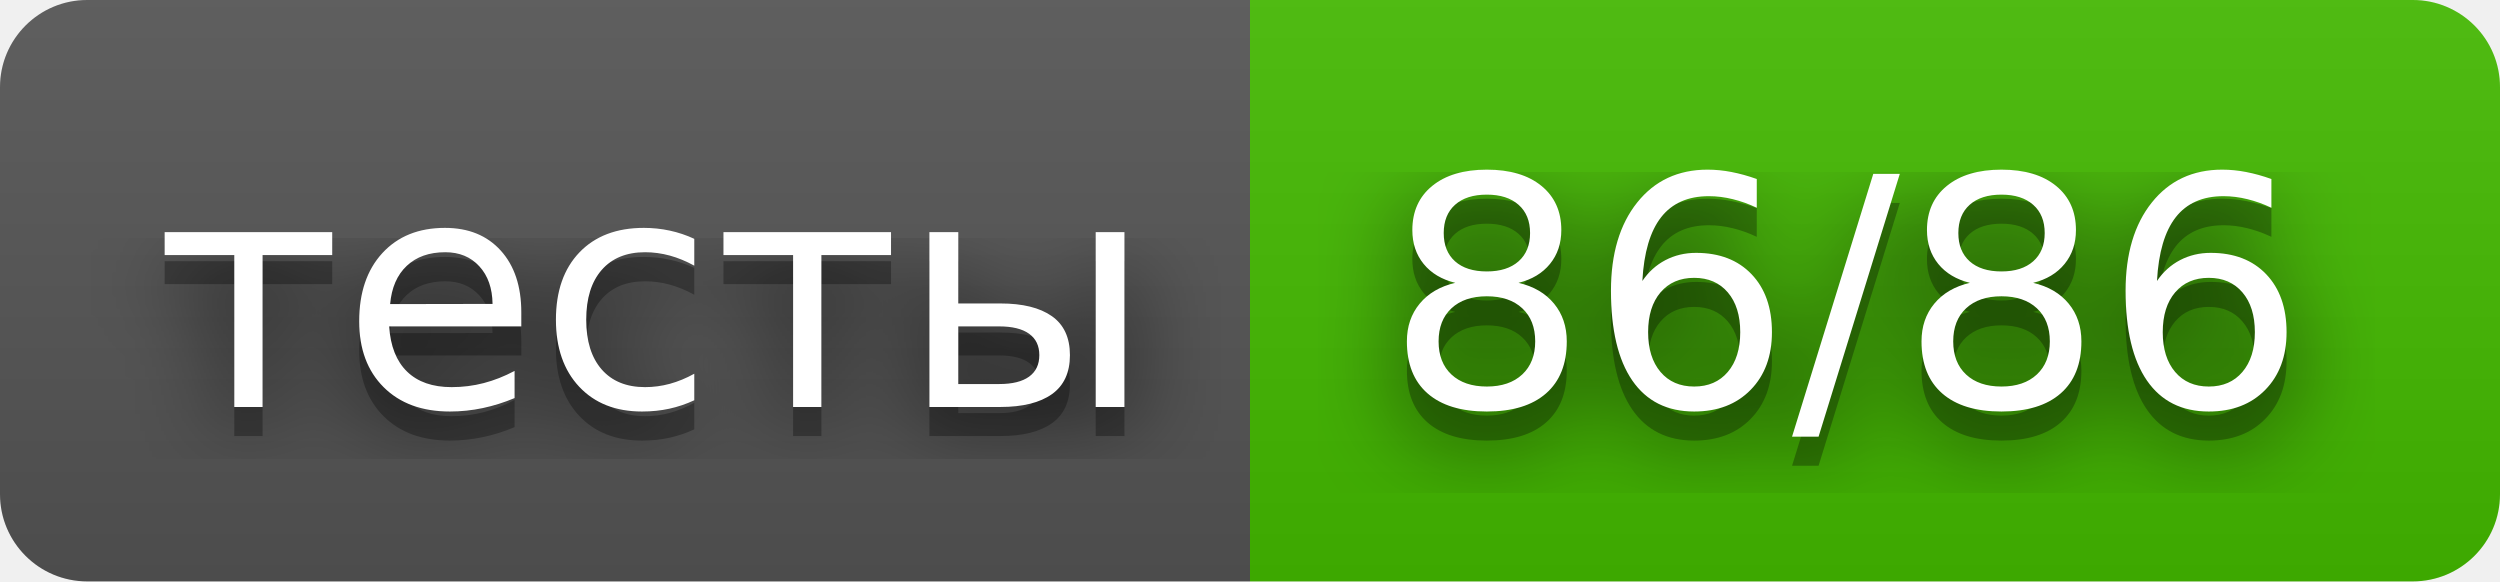
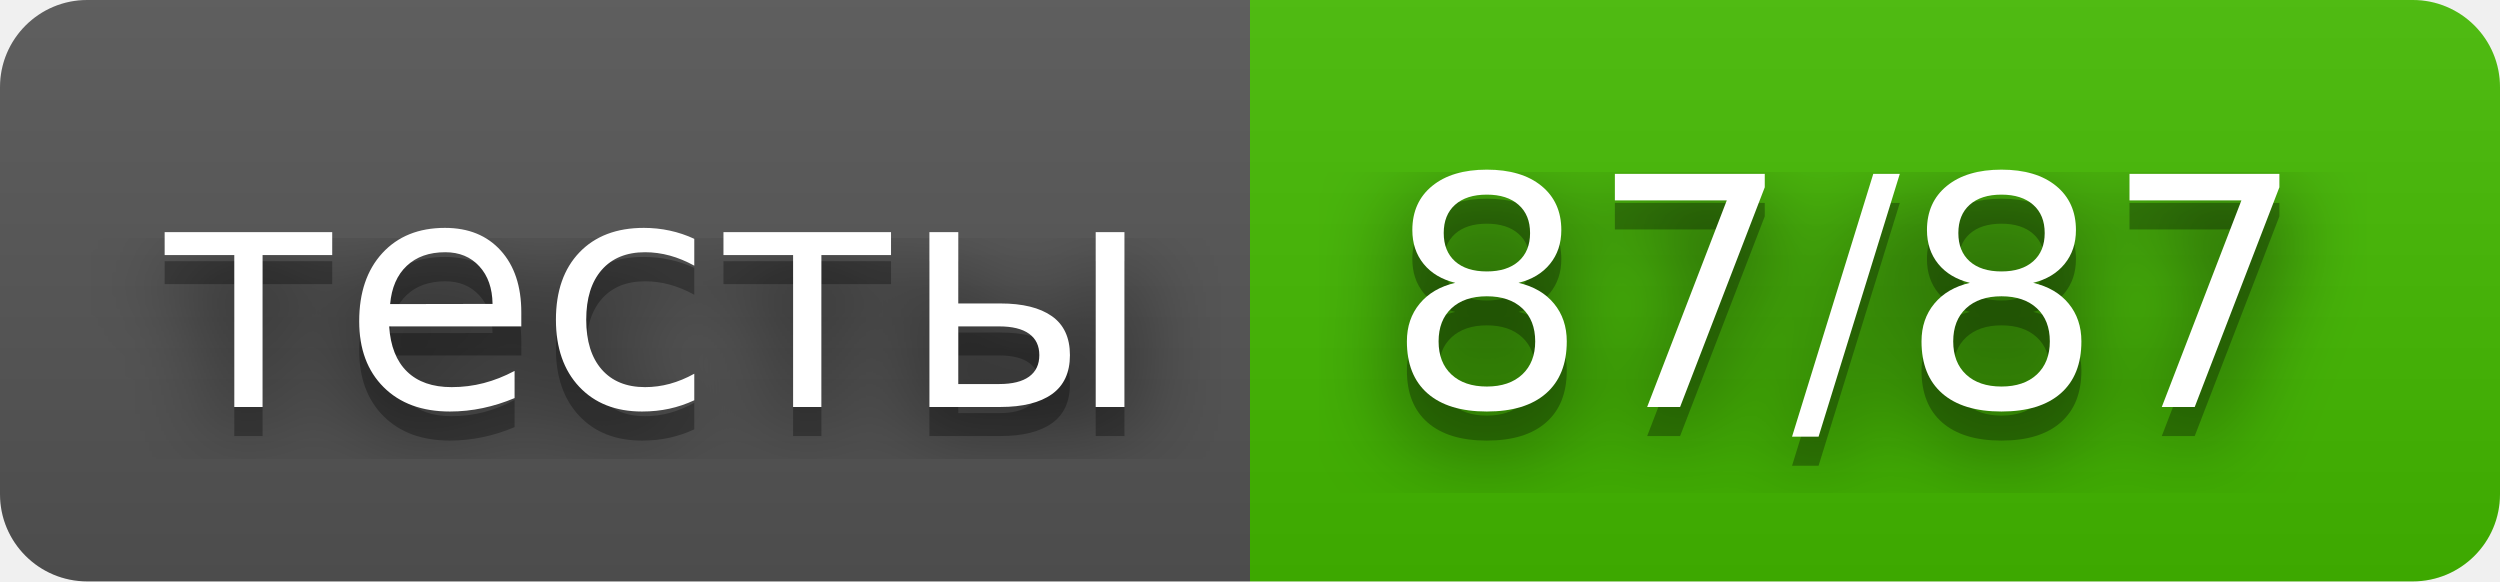
- <svg xmlns="http://www.w3.org/2000/svg" width="86" height="20" role="img" aria-label="тесты: 86/86">
+ <svg xmlns="http://www.w3.org/2000/svg" width="86" height="20" role="img" aria-label="тесты: 87/87">
  <filter id="blur">
    <feGaussianBlur stdDeviation="16" />
  </filter>
  <linearGradient id="s" x2="0" y2="100%">
    <stop offset="0" stop-color="#bbb" stop-opacity=".1" />
    <stop offset="1" stop-opacity=".1" />
  </linearGradient>
  <clipPath id="r">
    <rect width="86" height="20" rx="3" />
  </clipPath>
  <g clip-path="url(#r)">
    <rect width="43" height="20" fill="#555" />
    <rect x="43" width="43" height="20" fill="#4b0" />
    <rect width="86" height="20" fill="url(#s)" />
  </g>
  <g fill="#fff" text-anchor="middle" font-family="Verdana,Geneva,DejaVu Sans,sans-serif" text-rendering="geometricPrecision" font-size="110">
    <g transform="scale(.1)">
      <g aria-hidden="true" fill="#010101">
        <text x="225" y="150" fill-opacity=".8" filter="url(#blur)" textLength="330">тесты</text>
        <text x="225" y="150" fill-opacity=".3" textLength="330">тесты</text>
      </g>
      <text x="225" y="140" textLength="330">тесты</text>
    </g>
    <g transform="scale(.1)">
      <g aria-hidden="true" fill="#010101">
-         <text x="635" y="150" fill-opacity=".8" filter="url(#blur)" textLength="330">86/86</text>
-         <text x="635" y="150" fill-opacity=".3" textLength="330">86/86</text>
+         <text x="635" y="150" fill-opacity=".8" filter="url(#blur)" textLength="330">87/87</text>
+         <text x="635" y="150" fill-opacity=".3" textLength="330">87/87</text>
      </g>
-       <text x="635" y="140" textLength="330">86/86</text>
+       <text x="635" y="140" textLength="330">87/87</text>
    </g>
  </g>
</svg>
